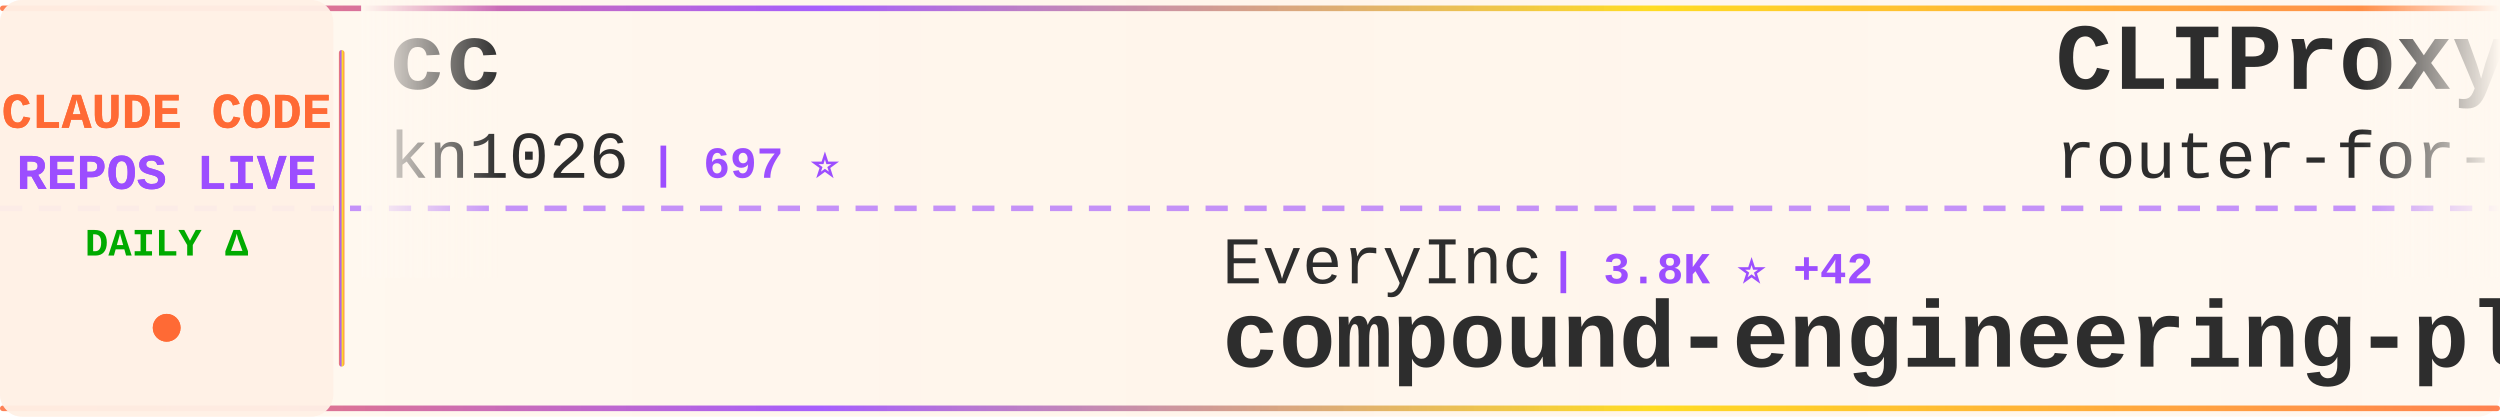
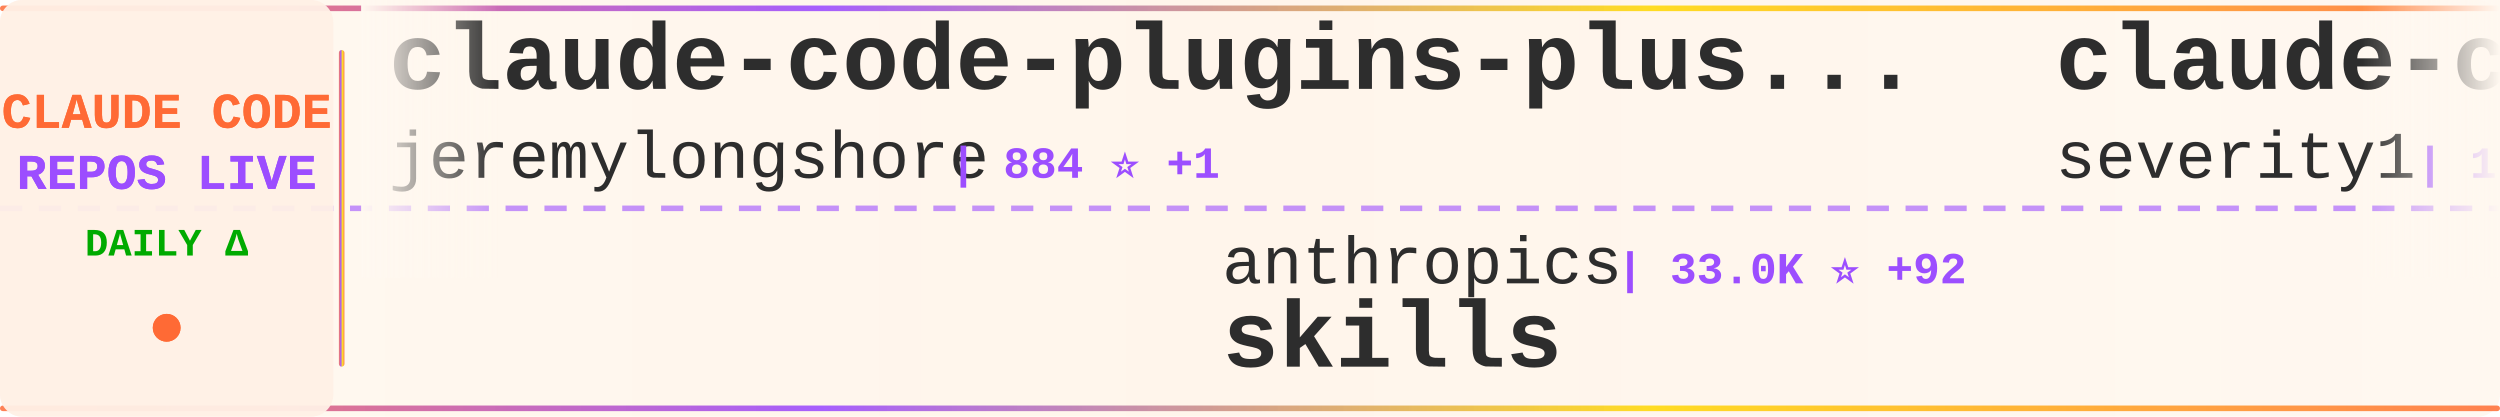
<svg xmlns="http://www.w3.org/2000/svg" width="900" height="150">
  <defs>
    <linearGradient id="tickerBg" x1="0%" y1="0%" x2="100%" y2="0%">
      <stop offset="0%" style="stop-color:#fff8f0;stop-opacity:0.98" />
      <stop offset="50%" style="stop-color:#fff5eb;stop-opacity:1" />
      <stop offset="100%" style="stop-color:#fff8f0;stop-opacity:0.98" />
    </linearGradient>
    <linearGradient id="borderGrad" x1="0%" y1="0%" x2="100%" y2="0%">
      <stop offset="0%" style="stop-color:#FF6B35;stop-opacity:0.85">
        <animate attributeName="stop-opacity" values="0.85;1;0.85" dur="2s" repeatCount="indefinite" />
      </stop>
      <stop offset="33%" style="stop-color:#9C4EFF;stop-opacity:0.9">
        <animate attributeName="stop-opacity" values="0.9;1;0.9" dur="2.2s" repeatCount="indefinite" />
      </stop>
      <stop offset="66%" style="stop-color:#FFD700;stop-opacity:0.85">
        <animate attributeName="stop-opacity" values="0.85;1;0.85" dur="1.8s" repeatCount="indefinite" />
      </stop>
      <stop offset="100%" style="stop-color:#FF6B35;stop-opacity:0.85">
        <animate attributeName="stop-opacity" values="0.85;1;0.85" dur="2s" repeatCount="indefinite" />
      </stop>
    </linearGradient>
    <filter id="textGlow">
      <feGaussianBlur stdDeviation="0.15" result="coloredBlur" />
      <feMerge>
        <feMergeNode in="coloredBlur" />
        <feMergeNode in="SourceGraphic" />
      </feMerge>
    </filter>
    <filter id="metricGlow">
      <feGaussianBlur stdDeviation="0.2" result="coloredBlur" />
      <feMerge>
        <feMergeNode in="coloredBlur" />
        <feMergeNode in="SourceGraphic" />
      </feMerge>
    </filter>
    <linearGradient id="leftFade" x1="0%" y1="0%" x2="100%" y2="0%">
      <stop offset="0%" style="stop-color:#fff8f0;stop-opacity:1" />
      <stop offset="100%" style="stop-color:#fff8f0;stop-opacity:0" />
    </linearGradient>
    <linearGradient id="rightFade" x1="0%" y1="0%" x2="100%" y2="0%">
      <stop offset="0%" style="stop-color:#fff8f0;stop-opacity:0" />
      <stop offset="100%" style="stop-color:#fff8f0;stop-opacity:1" />
    </linearGradient>
  </defs>
  <rect width="900" height="150" fill="url(#tickerBg)" rx="8" />
  <rect x="0" y="2" width="900" height="2" fill="url(#borderGrad)" rx="1" />
  <rect x="0" y="146" width="900" height="2" fill="url(#borderGrad)" rx="1" />
  <line x1="0" y1="75" x2="900" y2="75" stroke="#9C4EFF" stroke-width="2" stroke-dasharray="8 6" opacity="0.6" />
  <rect x="0" y="0" width="120" height="150" fill="#fff0e6" opacity="0.95" rx="8" />
  <text x="60" y="46" font-family="'Courier New', monospace" font-size="18" font-weight="bold" fill="#FF6B35" text-anchor="middle" filter="url(#textGlow)">
    CLAUDE CODE
  </text>
  <text x="60" y="68" font-family="'Courier New', monospace" font-size="18" font-weight="bold" fill="#9C4EFF" text-anchor="middle" filter="url(#textGlow)">
    REPOS LIVE
  </text>
  <text x="60" y="92" font-family="'Courier New', monospace" font-size="14" font-weight="bold" fill="#00aa00" text-anchor="middle">
    DAILY Δ
  </text>
  <circle cx="60" cy="118" r="5" fill="#FF6B35" filter="url(#metricGlow)">
    <animate attributeName="r" values="4;6;4" dur="1.5s" repeatCount="indefinite" />
    <animate attributeName="opacity" values="0.6;1;0.6" dur="1.5s" repeatCount="indefinite" />
  </circle>
  <rect x="122" y="18" width="2" height="114" fill="url(#borderGrad)" rx="1" />
  <clipPath id="tickerClip">
    <rect x="130" y="0" width="770" height="150" />
  </clipPath>
  <g clip-path="url(#tickerClip)">
    <g id="tickerItems">
      <animateTransform attributeName="transform" attributeType="XML" type="translate" from="0 0" to="-3000 0" dur="54s" repeatCount="indefinite" />
      <g transform="translate(0, 0)">
-         <text x="140" y="32" font-family="'Courier New', monospace" font-size="34" font-weight="bold" fill="#2d2d2d">cc</text>
-         <text x="140" y="64" font-family="'Courier New', monospace" font-size="24" font-weight="normal" fill="#2d2d2d" opacity="1.0">kn1026</text>
-         <text x="234" y="64" font-family="'Courier New', monospace" font-size="16" font-weight="bold" fill="#9C4EFF"> | 697 ⭐</text>
+         <text x="140" y="32" font-family="'Courier New', monospace" font-size="34" font-weight="bold" fill="#2d2d2d">claude-code-plugins-plus...</text>
+         <text x="140" y="64" font-family="'Courier New', monospace" font-size="24" font-weight="normal" fill="#2d2d2d" opacity="1.0">jeremylongshore</text>
+         <text x="342" y="64" font-family="'Courier New', monospace" font-size="16" font-weight="bold" fill="#9C4EFF"> | 884 ⭐ +1</text>
      </g>
      <g transform="translate(300, 0)">
-         <text x="140" y="102" font-family="'Courier New', monospace" font-size="24" font-weight="normal" fill="#2d2d2d" opacity="1.0">EveryInc</text>
-         <text x="258" y="102" font-family="'Courier New', monospace" font-size="16" font-weight="bold" fill="#9C4EFF"> | 3.8K ⭐ +42</text>
-         <text x="140" y="132" font-family="'Courier New', monospace" font-size="34" font-weight="bold" fill="#2d2d2d">compound-engineering-plu...</text>
+         <text x="140" y="102" font-family="'Courier New', monospace" font-size="24" font-weight="normal" fill="#2d2d2d" opacity="1.0">anthropics</text>
+         <text x="282" y="102" font-family="'Courier New', monospace" font-size="16" font-weight="bold" fill="#9C4EFF"> | 33.0K ⭐ +92</text>
+         <text x="140" y="132" font-family="'Courier New', monospace" font-size="34" font-weight="bold" fill="#2d2d2d">skills</text>
      </g>
      <g transform="translate(600, 0)">
-         <text x="140" y="32" font-family="'Courier New', monospace" font-size="34" font-weight="bold" fill="#2d2d2d">CLIProxyAPI</text>
-         <text x="140" y="64" font-family="'Courier New', monospace" font-size="24" font-weight="normal" fill="#2d2d2d" opacity="1.0">router-for-me</text>
-         <text x="318" y="64" font-family="'Courier New', monospace" font-size="16" font-weight="bold" fill="#9C4EFF"> | 5.0K ⭐ +61</text>
-       </g>
-       <g transform="translate(900, 0)">
-         <text x="140" y="102" font-family="'Courier New', monospace" font-size="24" font-weight="normal" fill="#2d2d2d" opacity="1.0">stevemolitor</text>
-         <text x="306" y="102" font-family="'Courier New', monospace" font-size="16" font-weight="bold" fill="#9C4EFF"> | 567 ⭐ +1</text>
-         <text x="140" y="132" font-family="'Courier New', monospace" font-size="34" font-weight="bold" fill="#2d2d2d">claude-code.el</text>
-       </g>
-       <g transform="translate(1200, 0)">
-         <text x="140" y="32" font-family="'Courier New', monospace" font-size="34" font-weight="bold" fill="#2d2d2d">myclaude</text>
-         <text x="140" y="64" font-family="'Courier New', monospace" font-size="24" font-weight="normal" fill="#2d2d2d" opacity="1.0">cexll</text>
-         <text x="222" y="64" font-family="'Courier New', monospace" font-size="16" font-weight="bold" fill="#9C4EFF"> | 1.6K ⭐ +5</text>
-       </g>
-       <g transform="translate(1500, 0)">
-         <text x="140" y="102" font-family="'Courier New', monospace" font-size="24" font-weight="normal" fill="#2d2d2d" opacity="1.0">peterkrueck</text>
-         <text x="294" y="102" font-family="'Courier New', monospace" font-size="16" font-weight="bold" fill="#9C4EFF"> | 1.3K ⭐</text>
-         <text x="140" y="132" font-family="'Courier New', monospace" font-size="34" font-weight="bold" fill="#2d2d2d">Claude-Code-Development-...</text>
-       </g>
-       <g transform="translate(1800, 0)">
-         <text x="140" y="32" font-family="'Courier New', monospace" font-size="34" font-weight="bold" fill="#2d2d2d">claude-code.nvim</text>
-         <text x="140" y="64" font-family="'Courier New', monospace" font-size="24" font-weight="normal" fill="#2d2d2d" opacity="1.0">greggh</text>
-         <text x="234" y="64" font-family="'Courier New', monospace" font-size="16" font-weight="bold" fill="#9C4EFF"> | 1.7K ⭐ +1</text>
-       </g>
-       <g transform="translate(2100, 0)">
-         <text x="140" y="102" font-family="'Courier New', monospace" font-size="24" font-weight="normal" fill="#2d2d2d" opacity="1.0">winfunc</text>
-         <text x="246" y="102" font-family="'Courier New', monospace" font-size="16" font-weight="bold" fill="#9C4EFF"> | 19.7K ⭐ +9</text>
-         <text x="140" y="132" font-family="'Courier New', monospace" font-size="34" font-weight="bold" fill="#2d2d2d">opcode</text>
-       </g>
-       <g transform="translate(2400, 0)">
        <text x="140" y="32" font-family="'Courier New', monospace" font-size="34" font-weight="bold" fill="#2d2d2d">claude-code-prompt-impro...</text>
        <text x="140" y="64" font-family="'Courier New', monospace" font-size="24" font-weight="normal" fill="#2d2d2d" opacity="1.0">severity1</text>
        <text x="270" y="64" font-family="'Courier New', monospace" font-size="16" font-weight="bold" fill="#9C4EFF"> | 1.0K ⭐ +1</text>
      </g>
+       <g transform="translate(900, 0)">
+         <text x="140" y="102" font-family="'Courier New', monospace" font-size="24" font-weight="normal" fill="#2d2d2d" opacity="1.0">andrepimenta</text>
+         <text x="306" y="102" font-family="'Courier New', monospace" font-size="16" font-weight="bold" fill="#9C4EFF"> | 952 ⭐ +2</text>
+         <text x="140" y="132" font-family="'Courier New', monospace" font-size="34" font-weight="bold" fill="#2d2d2d">claude-code-chat</text>
+       </g>
+       <g transform="translate(1200, 0)">
+         <text x="140" y="32" font-family="'Courier New', monospace" font-size="34" font-weight="bold" fill="#2d2d2d">claude-code-transcripts</text>
+         <text x="140" y="64" font-family="'Courier New', monospace" font-size="24" font-weight="normal" fill="#2d2d2d" opacity="1.0">simonw</text>
+         <text x="234" y="64" font-family="'Courier New', monospace" font-size="16" font-weight="bold" fill="#9C4EFF"> | 646 ⭐ +1</text>
+       </g>
+       <g transform="translate(1500, 0)">
+         <text x="140" y="102" font-family="'Courier New', monospace" font-size="24" font-weight="normal" fill="#2d2d2d" opacity="1.0">MadAppGang</text>
+         <text x="282" y="102" font-family="'Courier New', monospace" font-size="16" font-weight="bold" fill="#9C4EFF"> | 196 ⭐</text>
+         <text x="140" y="132" font-family="'Courier New', monospace" font-size="34" font-weight="bold" fill="#2d2d2d">claude-code</text>
+       </g>
+       <g transform="translate(1800, 0)">
+         <text x="140" y="32" font-family="'Courier New', monospace" font-size="34" font-weight="bold" fill="#2d2d2d">claude_code_agent_farm</text>
+         <text x="140" y="64" font-family="'Courier New', monospace" font-size="24" font-weight="normal" fill="#2d2d2d" opacity="1.0">Dicklesworthstone</text>
+         <text x="366" y="64" font-family="'Courier New', monospace" font-size="16" font-weight="bold" fill="#9C4EFF"> | 617 ⭐ +1</text>
+       </g>
+       <g transform="translate(2100, 0)">
+         <text x="140" y="102" font-family="'Courier New', monospace" font-size="24" font-weight="normal" fill="#2d2d2d" opacity="1.0">slopus</text>
+         <text x="234" y="102" font-family="'Courier New', monospace" font-size="16" font-weight="bold" fill="#9C4EFF"> | 6.1K ⭐ +15</text>
+         <text x="140" y="132" font-family="'Courier New', monospace" font-size="34" font-weight="bold" fill="#2d2d2d">happy</text>
+       </g>
+       <g transform="translate(2400, 0)">
+         <text x="140" y="32" font-family="'Courier New', monospace" font-size="34" font-weight="bold" fill="#2d2d2d">claude-code-action</text>
+         <text x="140" y="64" font-family="'Courier New', monospace" font-size="24" font-weight="normal" fill="#2d2d2d" opacity="1.0">anthropics</text>
+         <text x="282" y="64" font-family="'Courier New', monospace" font-size="16" font-weight="bold" fill="#9C4EFF"> | 4.6K ⭐ +5</text>
+       </g>
      <g transform="translate(2700, 0)">
-         <text x="140" y="102" font-family="'Courier New', monospace" font-size="24" font-weight="normal" fill="#2d2d2d" opacity="1.0">simonw</text>
-         <text x="234" y="102" font-family="'Courier New', monospace" font-size="16" font-weight="bold" fill="#9C4EFF"> | 645 ⭐ +2</text>
-         <text x="140" y="132" font-family="'Courier New', monospace" font-size="34" font-weight="bold" fill="#2d2d2d">claude-code-transcripts</text>
+         <text x="140" y="102" font-family="'Courier New', monospace" font-size="24" font-weight="normal" fill="#2d2d2d" opacity="1.0">edmund-io</text>
+         <text x="270" y="102" font-family="'Courier New', monospace" font-size="16" font-weight="bold" fill="#9C4EFF"> | 812 ⭐ +4</text>
+         <text x="140" y="132" font-family="'Courier New', monospace" font-size="34" font-weight="bold" fill="#2d2d2d">edmunds-claude-code</text>
      </g>
      <g transform="translate(3000, 0)">
-         <text x="140" y="32" font-family="'Courier New', monospace" font-size="34" font-weight="bold" fill="#2d2d2d">cc</text>
-         <text x="140" y="64" font-family="'Courier New', monospace" font-size="24" font-weight="normal" fill="#2d2d2d" opacity="1.0">kn1026</text>
-         <text x="234" y="64" font-family="'Courier New', monospace" font-size="16" font-weight="bold" fill="#9C4EFF"> | 697 ⭐</text>
+         <text x="140" y="32" font-family="'Courier New', monospace" font-size="34" font-weight="bold" fill="#2d2d2d">claude-code-plugins-plus...</text>
+         <text x="140" y="64" font-family="'Courier New', monospace" font-size="24" font-weight="normal" fill="#2d2d2d" opacity="1.0">jeremylongshore</text>
+         <text x="342" y="64" font-family="'Courier New', monospace" font-size="16" font-weight="bold" fill="#9C4EFF"> | 884 ⭐ +1</text>
      </g>
      <g transform="translate(3300, 0)">
-         <text x="140" y="102" font-family="'Courier New', monospace" font-size="24" font-weight="normal" fill="#2d2d2d" opacity="1.0">EveryInc</text>
-         <text x="258" y="102" font-family="'Courier New', monospace" font-size="16" font-weight="bold" fill="#9C4EFF"> | 3.8K ⭐ +42</text>
-         <text x="140" y="132" font-family="'Courier New', monospace" font-size="34" font-weight="bold" fill="#2d2d2d">compound-engineering-plu...</text>
+         <text x="140" y="102" font-family="'Courier New', monospace" font-size="24" font-weight="normal" fill="#2d2d2d" opacity="1.0">anthropics</text>
+         <text x="282" y="102" font-family="'Courier New', monospace" font-size="16" font-weight="bold" fill="#9C4EFF"> | 33.0K ⭐ +92</text>
+         <text x="140" y="132" font-family="'Courier New', monospace" font-size="34" font-weight="bold" fill="#2d2d2d">skills</text>
      </g>
      <g transform="translate(3600, 0)">
-         <text x="140" y="32" font-family="'Courier New', monospace" font-size="34" font-weight="bold" fill="#2d2d2d">CLIProxyAPI</text>
-         <text x="140" y="64" font-family="'Courier New', monospace" font-size="24" font-weight="normal" fill="#2d2d2d" opacity="1.0">router-for-me</text>
-         <text x="318" y="64" font-family="'Courier New', monospace" font-size="16" font-weight="bold" fill="#9C4EFF"> | 5.0K ⭐ +61</text>
+         <text x="140" y="32" font-family="'Courier New', monospace" font-size="34" font-weight="bold" fill="#2d2d2d">claude-code-prompt-impro...</text>
+         <text x="140" y="64" font-family="'Courier New', monospace" font-size="24" font-weight="normal" fill="#2d2d2d" opacity="1.0">severity1</text>
+         <text x="270" y="64" font-family="'Courier New', monospace" font-size="16" font-weight="bold" fill="#9C4EFF"> | 1.0K ⭐ +1</text>
      </g>
      <g transform="translate(3900, 0)">
-         <text x="140" y="102" font-family="'Courier New', monospace" font-size="24" font-weight="normal" fill="#2d2d2d" opacity="1.0">stevemolitor</text>
-         <text x="306" y="102" font-family="'Courier New', monospace" font-size="16" font-weight="bold" fill="#9C4EFF"> | 567 ⭐ +1</text>
-         <text x="140" y="132" font-family="'Courier New', monospace" font-size="34" font-weight="bold" fill="#2d2d2d">claude-code.el</text>
+         <text x="140" y="102" font-family="'Courier New', monospace" font-size="24" font-weight="normal" fill="#2d2d2d" opacity="1.0">andrepimenta</text>
+         <text x="306" y="102" font-family="'Courier New', monospace" font-size="16" font-weight="bold" fill="#9C4EFF"> | 952 ⭐ +2</text>
+         <text x="140" y="132" font-family="'Courier New', monospace" font-size="34" font-weight="bold" fill="#2d2d2d">claude-code-chat</text>
      </g>
    </g>
  </g>
  <rect x="130" y="0" width="50" height="100" fill="url(#leftFade)" />
  <rect x="850" y="0" width="50" height="100" fill="url(#rightFade)" />
</svg>
